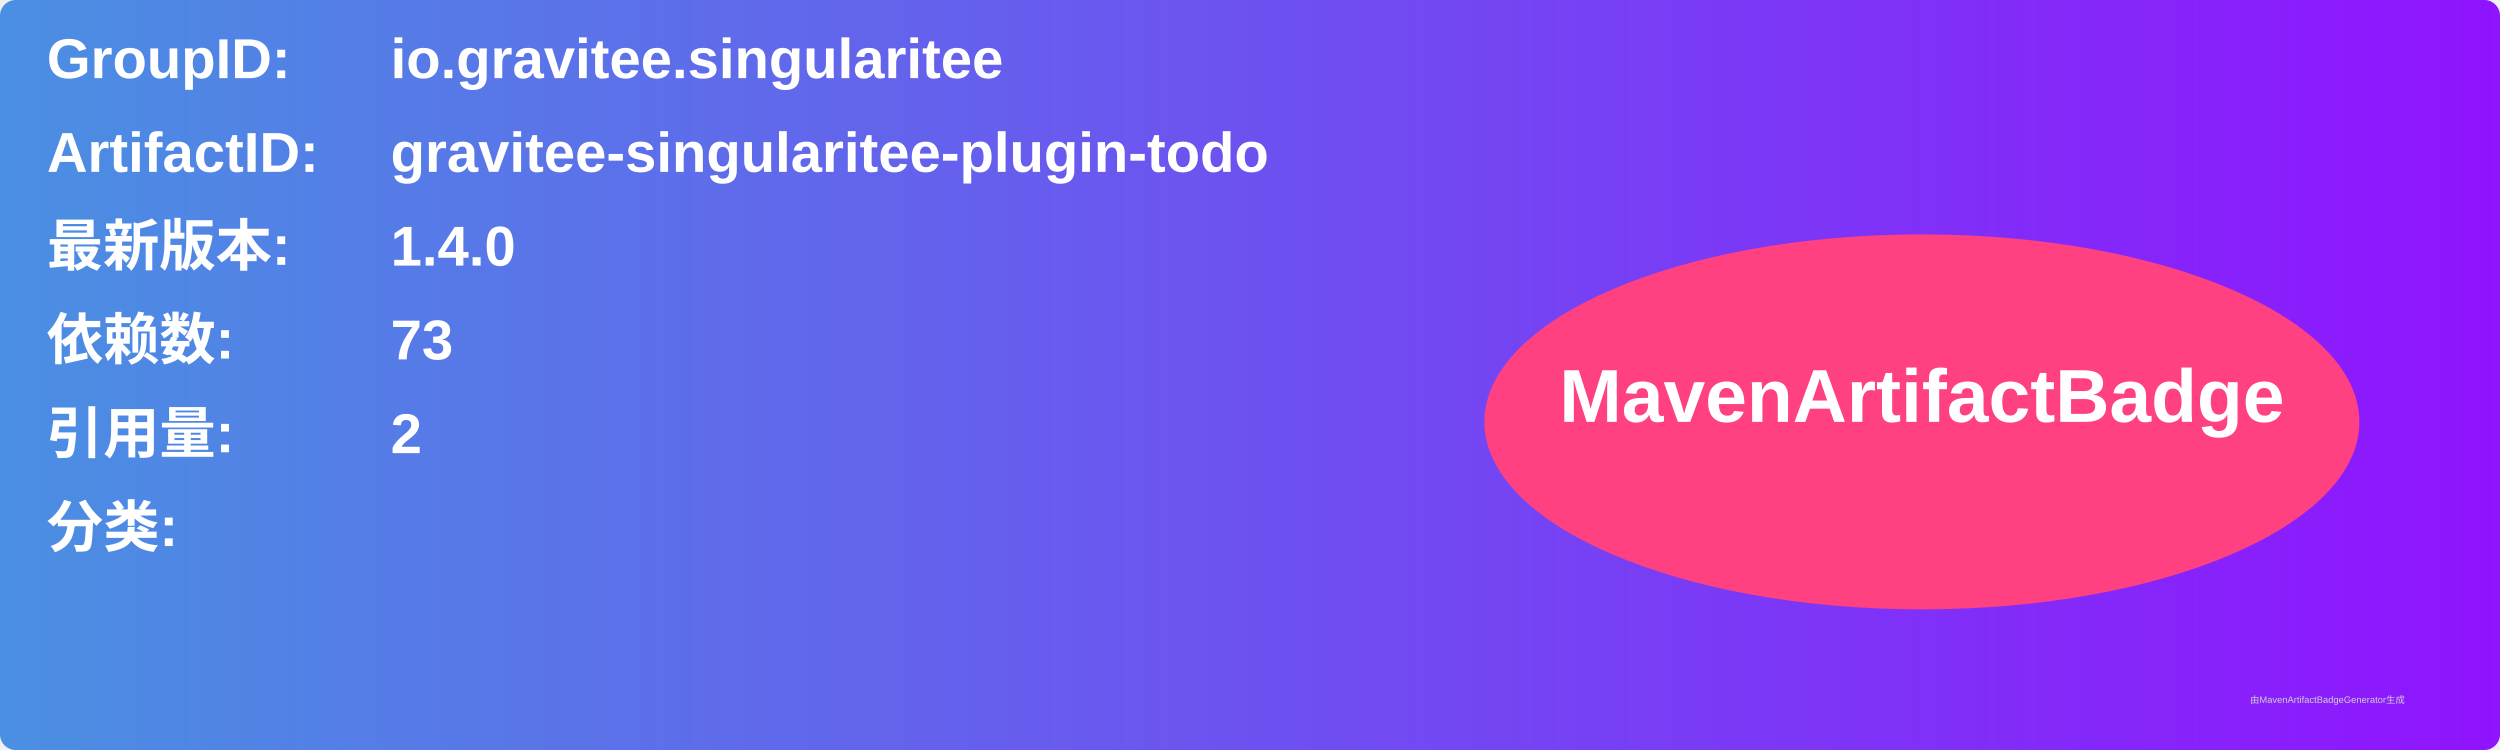
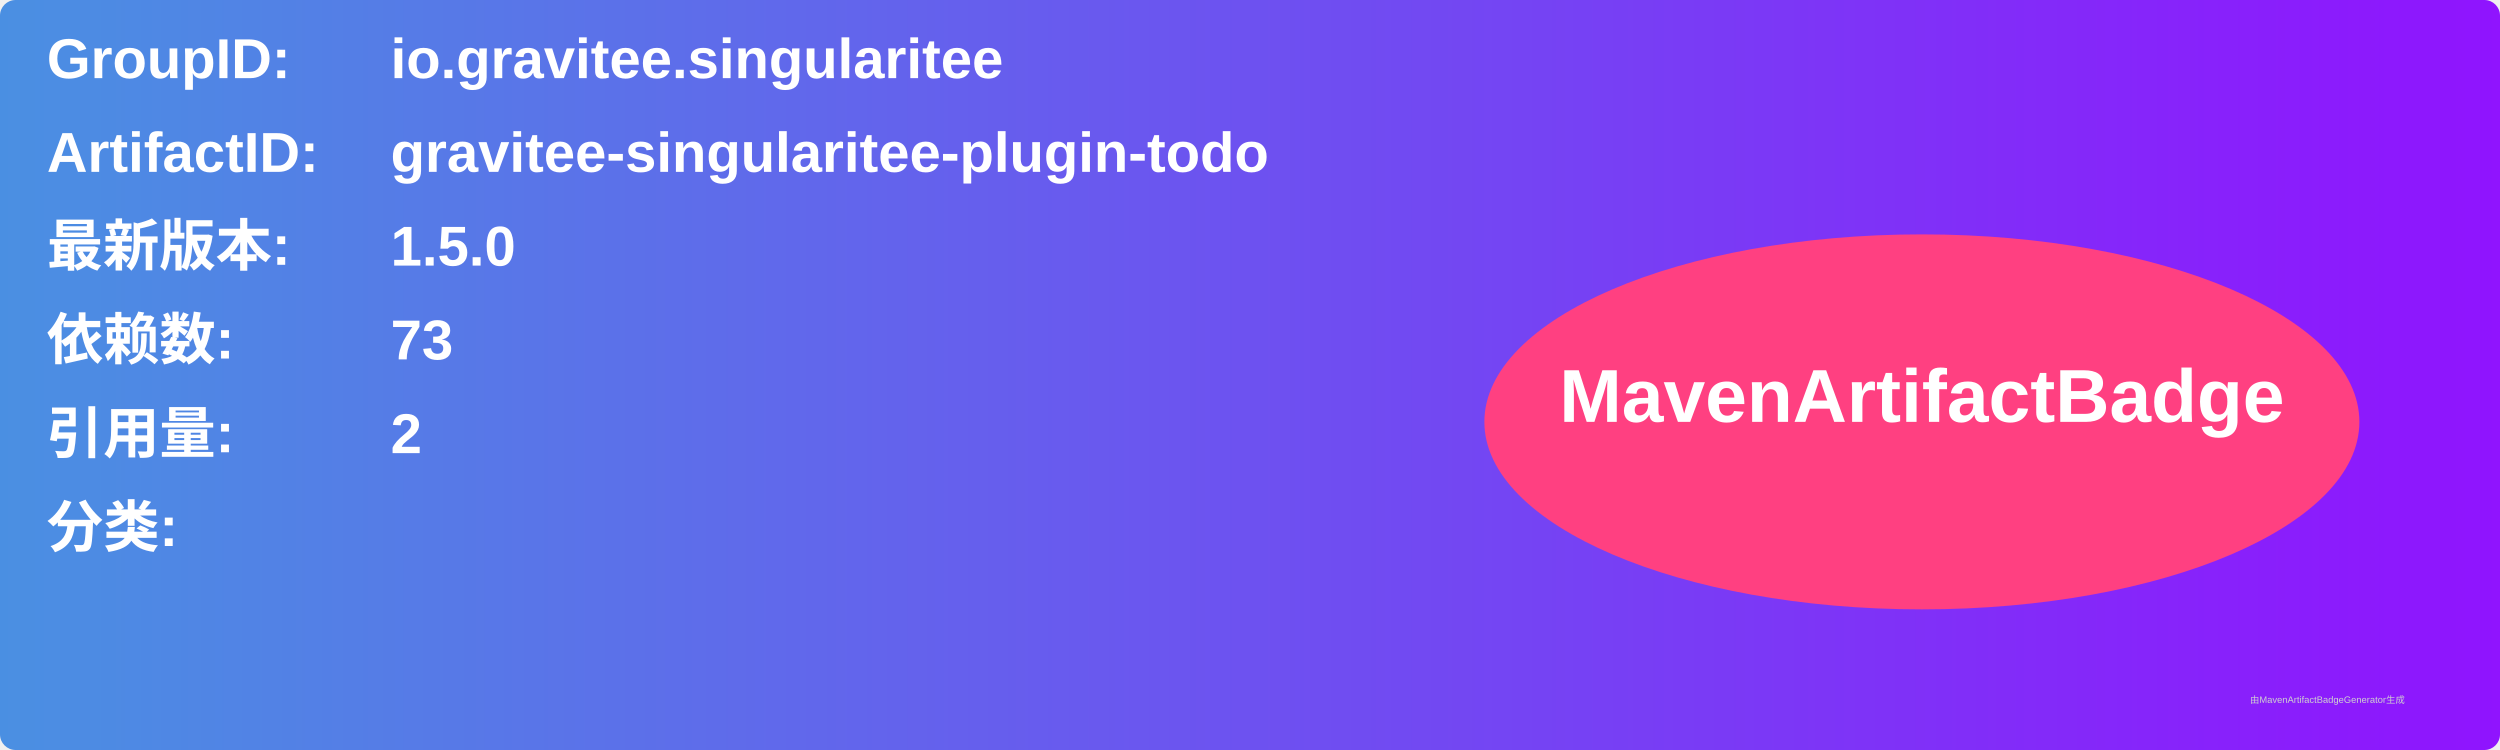
<svg xmlns="http://www.w3.org/2000/svg" width="800" height="240" viewBox="0 0 800 240">
  <linearGradient id="grad" x1="0%" y1="0%" x2="100%" y2="0%">
    <stop offset="0%" stop-color="#4a90e2" />
    <stop offset="100%" stop-color="#9013fe" />
  </linearGradient>
  <rect width="100%" height="100%" rx="5" ry="5" fill="url(#grad)" />
  <g transform="translate(15, 15)">
    <text x="0" y="10" font-family="Arial" font-size="18" fill="white" font-weight="bold" width="260">GroupID:</text>
    <text x="110" y="10" font-family="Arial" font-size="18" fill="white" font-weight="bold" width="460">io.gravitee.singularitee</text>
    <text x="0" y="40" font-family="Arial" font-size="18" fill="white" font-weight="bold" width="260">ArtifactID:</text>
    <text x="110" y="40" font-family="Arial" font-size="18" fill="white" font-weight="bold" width="460">gravitee-singularitee-plugin-todo</text>
    <text x="0" y="70" font-family="Arial" font-size="18" fill="white" font-weight="bold">最新版本:</text>
    <text x="110" y="70" font-family="Arial" font-size="18" fill="white" font-weight="bold">
-       <tspan font-weight="bold">1.4.0</tspan>
+       <tspan font-weight="bold">1.5.0</tspan>
    </text>
    <text x="0" y="100" font-family="Arial" font-size="18" fill="white" font-weight="bold">依赖数: </text>
    <text x="110" y="100" font-family="Arial" font-size="18" fill="white">
      <tspan font-weight="bold">73</tspan>
    </text>
    <text x="0" y="130" font-family="Arial" font-size="18" fill="white" font-weight="bold">引用量: </text>
    <text x="110" y="130" font-family="Arial" font-size="18" fill="white">
      <tspan font-weight="bold">2</tspan>
    </text>
    <text x="0" y="160" font-family="Arial" font-size="18" fill="white" font-weight="bold">分类:</text>
    <text x="10" y="190" font-family="Arial" font-size="10" fill="white">
      <tspan font-weight="bold" />
    </text>
    <ellipse cx="600" cy="120" rx="140" ry="60" fill="#ff4081" />
    <text x="600" y="120" text-anchor="middle" font-family="Arial" font-size="24" fill="white" font-weight="bold">MavenArtifactBadge</text>
  </g>
  <text x="720" y="225" font-family="Arial" font-size="3" fill="#d0d0d0">由MavenArtifactBadgeGenerator生成</text>
</svg>
